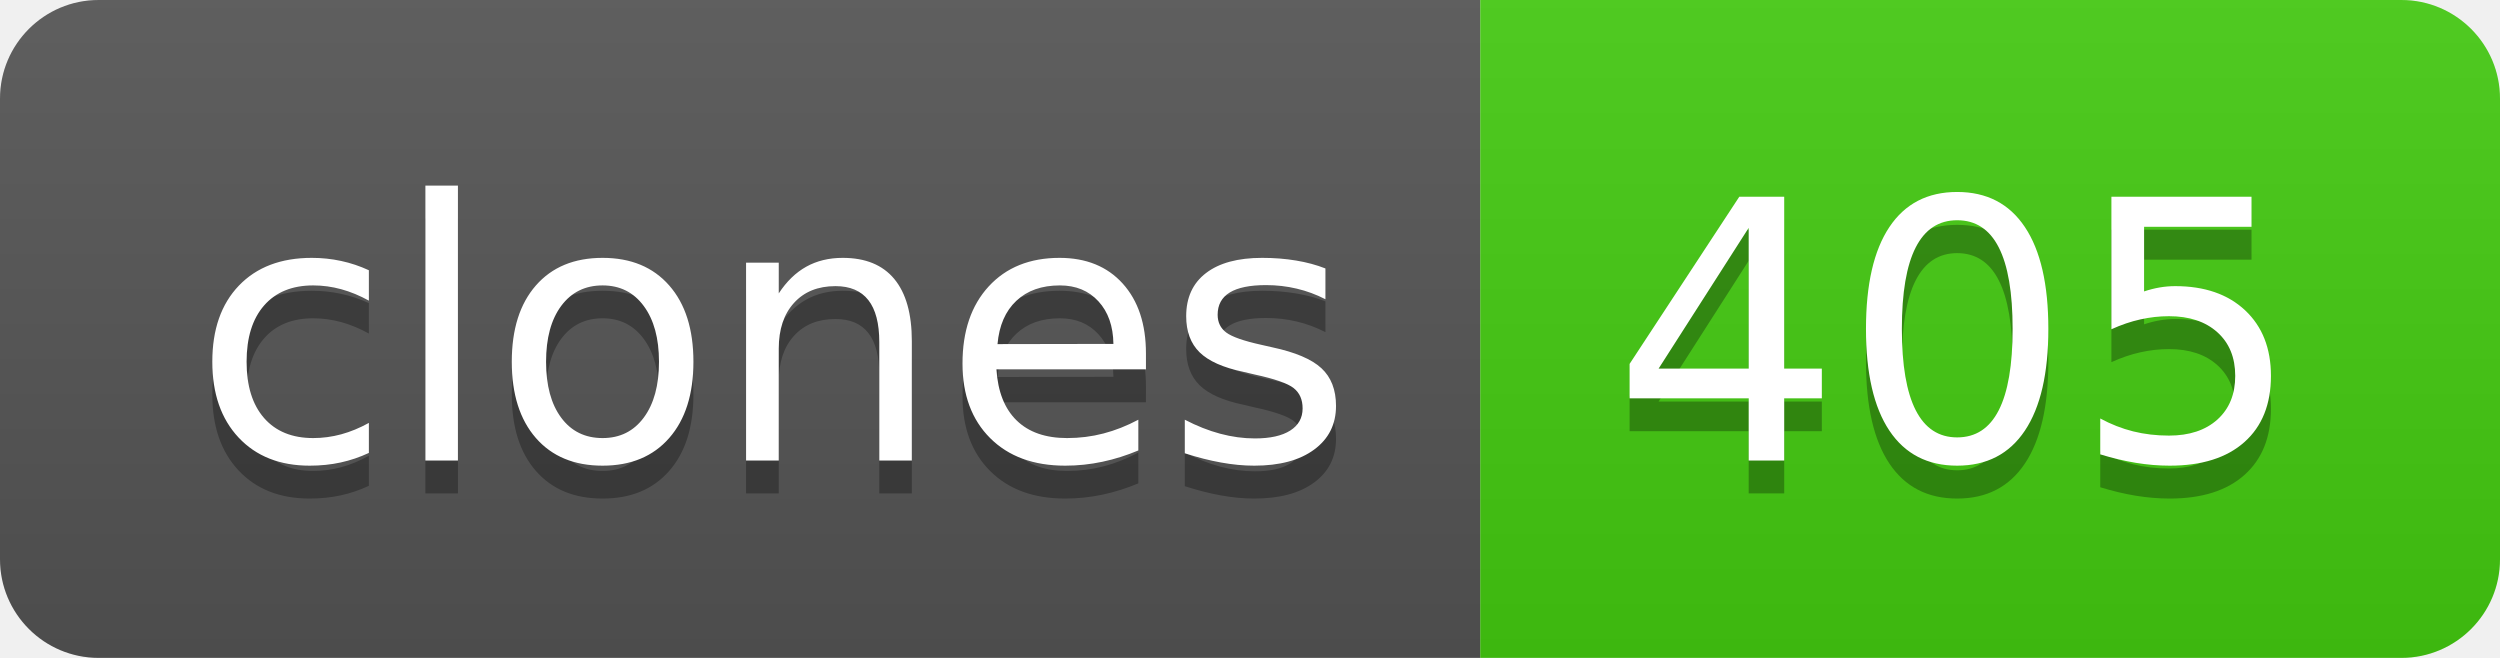
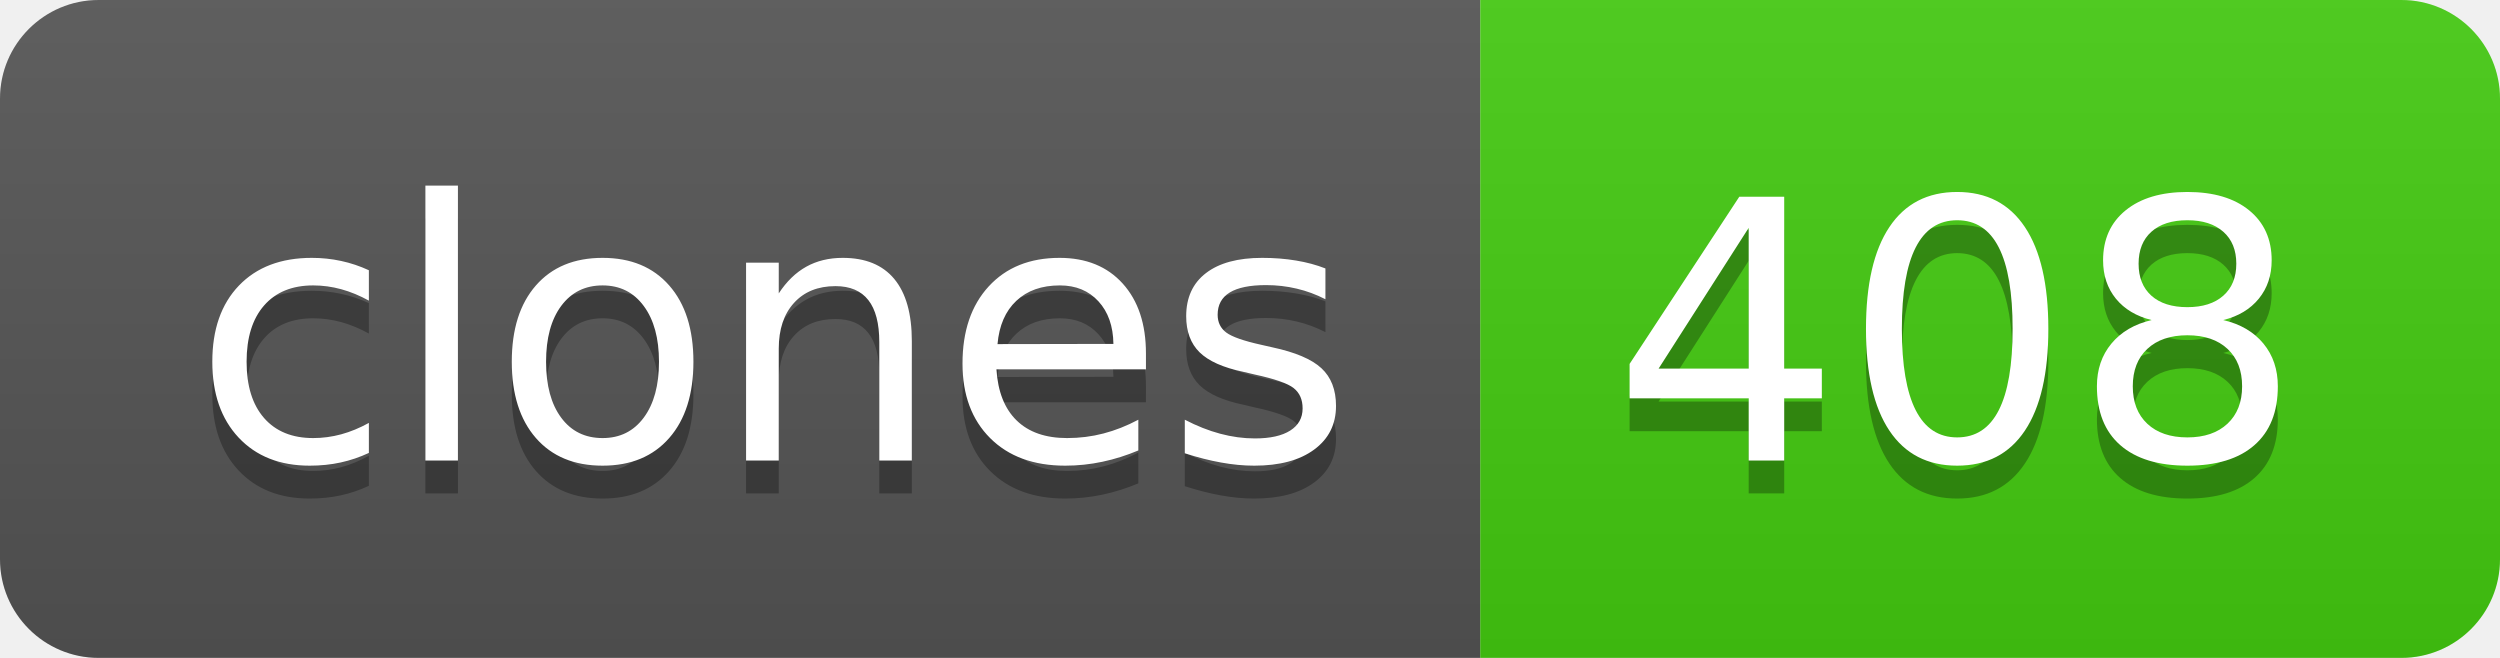
- <svg xmlns="http://www.w3.org/2000/svg" width="76" height="20" role="img" aria-label="clones: 405">
+ <svg xmlns="http://www.w3.org/2000/svg" width="76" height="20" role="img" aria-label="clones: 408">
  <linearGradient id="s" x2="0" y2="100%">
    <stop offset="0" stop-color="#bbb" stop-opacity=".1" />
    <stop offset="1" stop-opacity=".1" />
  </linearGradient>
  <clipPath id="r">
    <rect width="76" height="20" rx="3" fill="#fff" />
  </clipPath>
  <g clip-path="url(#r)">
    <rect width="45" height="20" fill="#555" />
    <rect x="45" width="31" height="20" fill="#4c1" />
    <rect width="76" height="20" fill="url(#s)" />
  </g>
  <g fill="#fff" text-anchor="middle" font-family="Verdana,Geneva,DejaVu Sans,sans-serif" text-rendering="geometricPrecision" font-size="110">
    <text aria-hidden="true" x="235" y="150" fill="#010101" fill-opacity=".3" transform="scale(.1)" textLength="350">clones</text>
    <text x="235" y="140" transform="scale(.1)" fill="#fff" textLength="350">clones</text>
-     <text aria-hidden="true" x="595" y="150" fill="#010101" fill-opacity=".3" transform="scale(.1)" textLength="210">405</text>
-     <text x="595" y="140" transform="scale(.1)" fill="#fff" textLength="210">405</text>
+     <text aria-hidden="true" x="595" y="150" fill="#010101" fill-opacity=".3" transform="scale(.1)" textLength="210">408</text>
+     <text x="595" y="140" transform="scale(.1)" fill="#fff" textLength="210">408</text>
  </g>
</svg>
